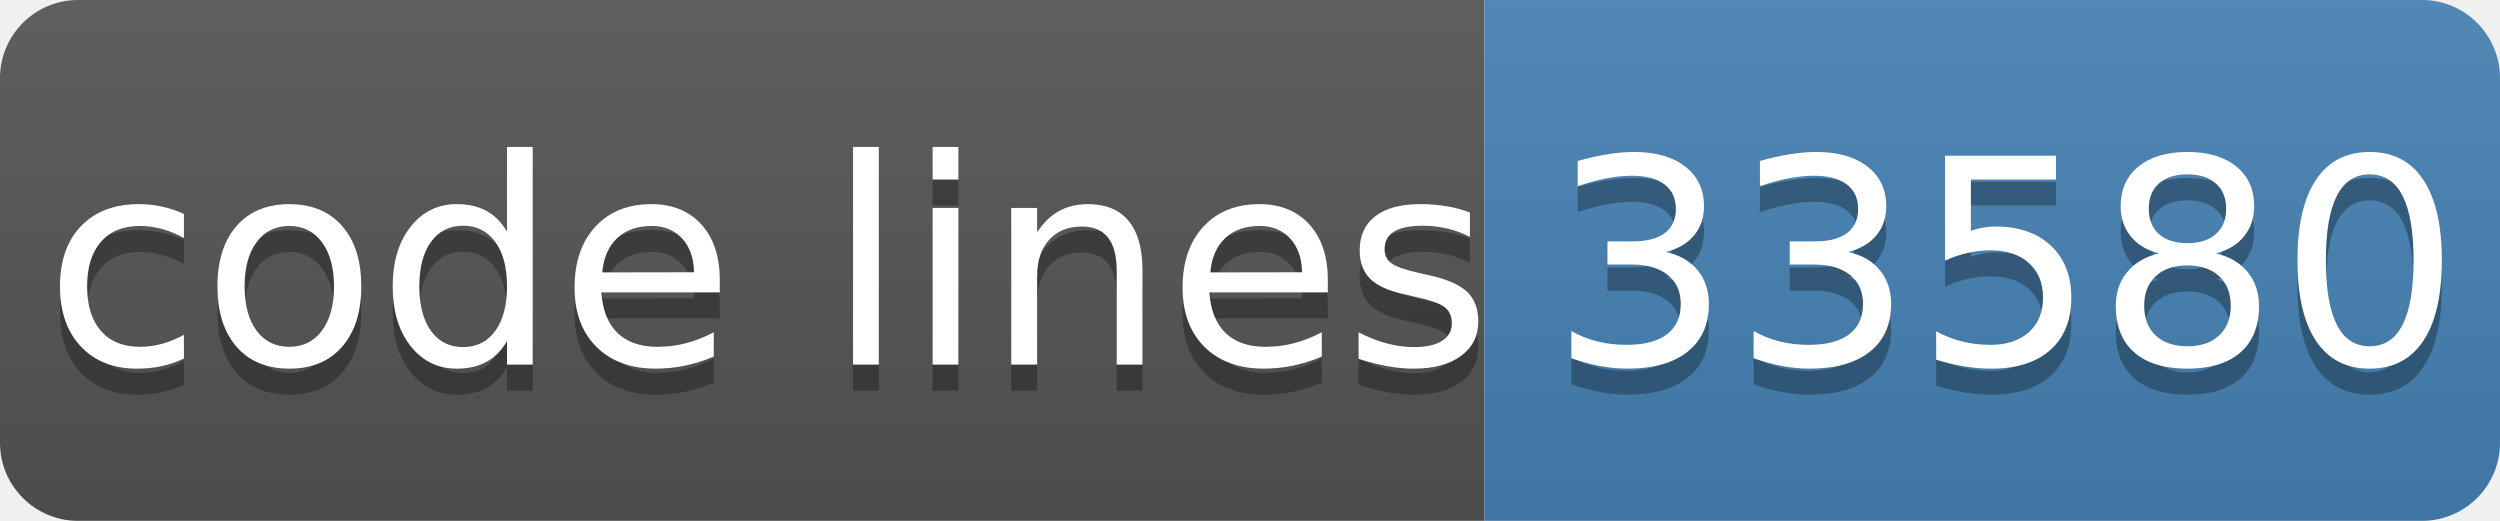
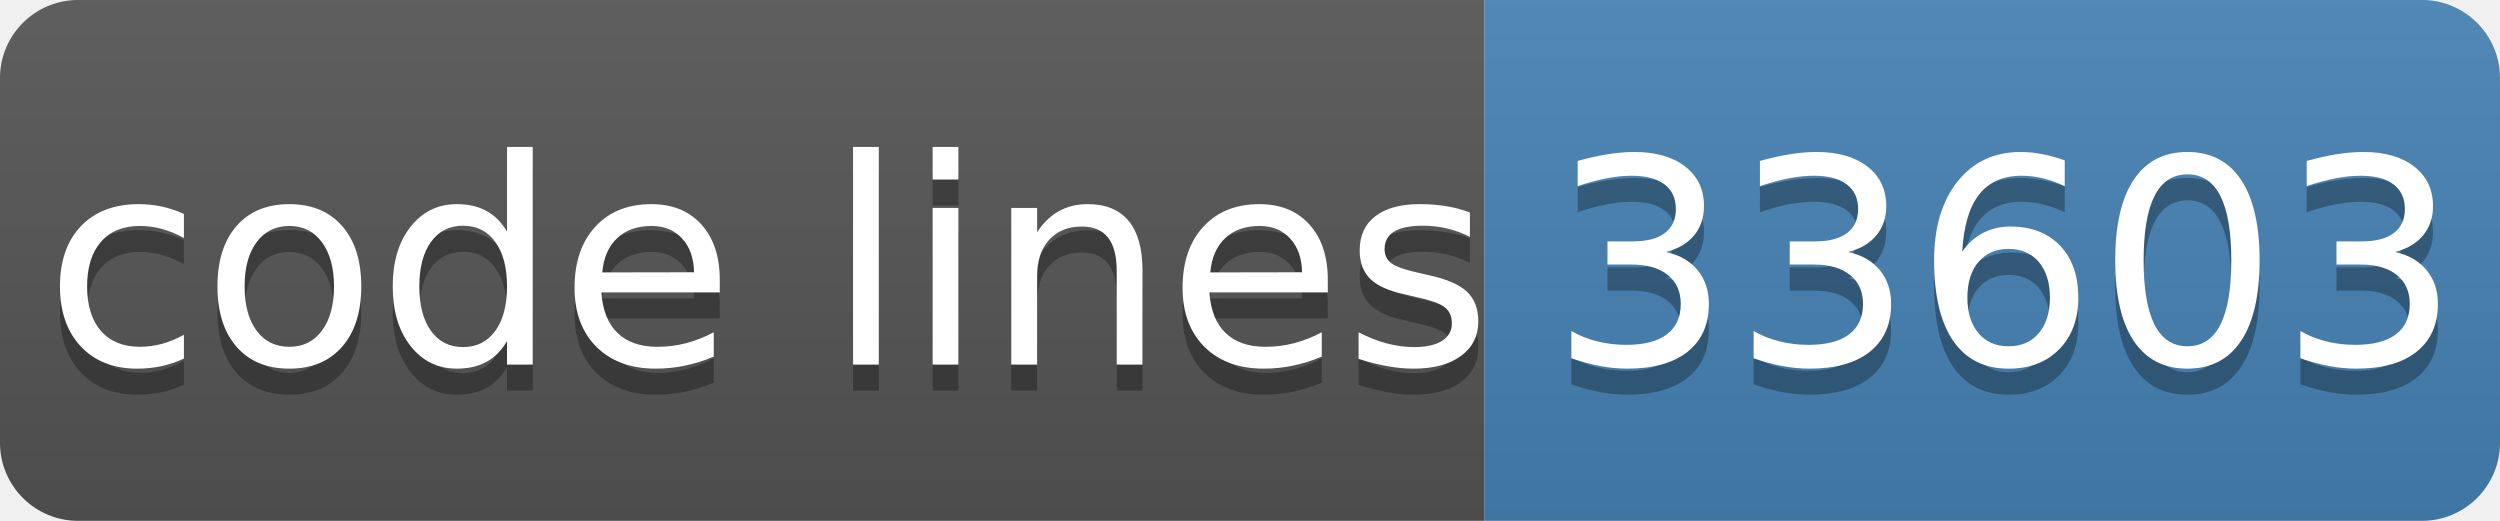
- <svg xmlns="http://www.w3.org/2000/svg" width="96" height="20" role="img" aria-label="code lines: 33580">
+ <svg xmlns="http://www.w3.org/2000/svg" width="96" height="20" role="img" aria-label="code lines: 33603">
  <linearGradient id="s" x2="0" y2="100%">
    <stop offset="0" stop-color="#bbb" stop-opacity=".1" />
    <stop offset="1" stop-opacity=".1" />
  </linearGradient>
  <clipPath id="r">
    <rect width="96" height="20" rx="3" fill="#fff" />
  </clipPath>
  <g clip-path="url(#r)">
    <rect width="57" height="20" fill="#555" />
    <rect x="57" width="40" height="20" fill="#4682b4" />
    <rect width="96" height="20" fill="url(#s)" />
  </g>
  <g fill="#fff" text-anchor="middle" font-family="Verdana,Geneva,DejaVu Sans,sans-serif" text-rendering="geometricPrecision" font-size="110">
    <text aria-hidden="true" x="295" y="150" fill="#010101" fill-opacity=".3" transform="scale(.1)" textLength="510">code lines</text>
    <text x="295" y="140" transform="scale(.1)" fill="#fff" textLength="510">code lines</text>
-     <text aria-hidden="true" x="770" y="150" fill="#010101" fill-opacity=".3" transform="scale(.1)" textLength="320">33580</text>
-     <text x="770" y="140" transform="scale(.1)" fill="#fff" textLength="320">33580</text>
+     <text aria-hidden="true" x="770" y="150" fill="#010101" fill-opacity=".3" transform="scale(.1)" textLength="320">33603</text>
+     <text x="770" y="140" transform="scale(.1)" fill="#fff" textLength="320">33603</text>
  </g>
</svg>
